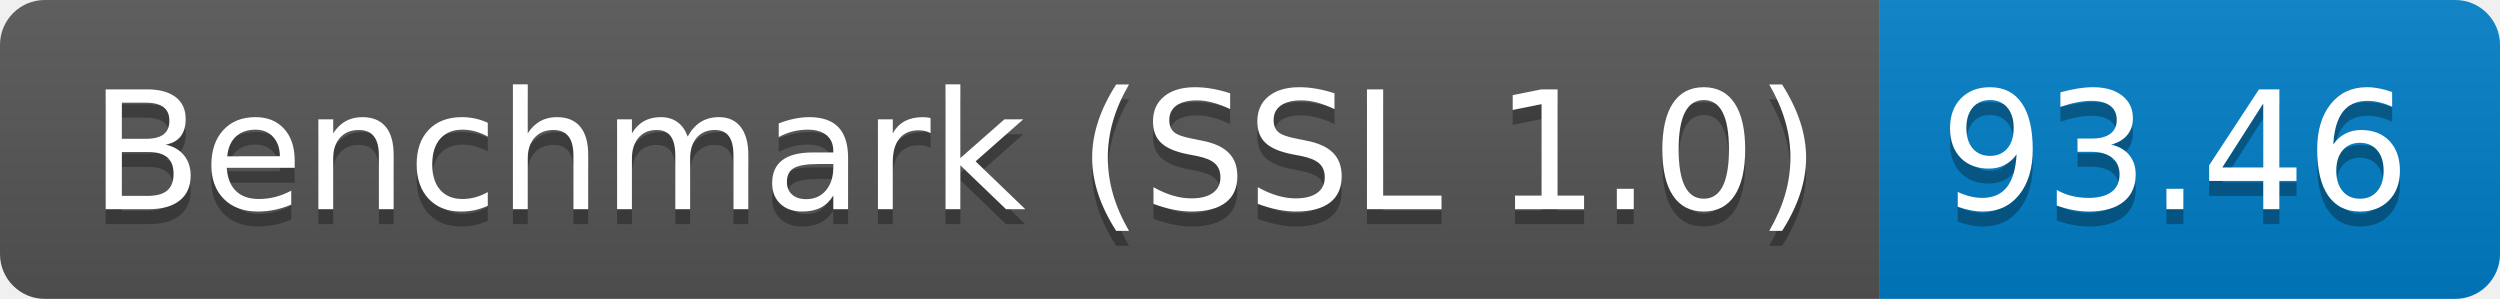
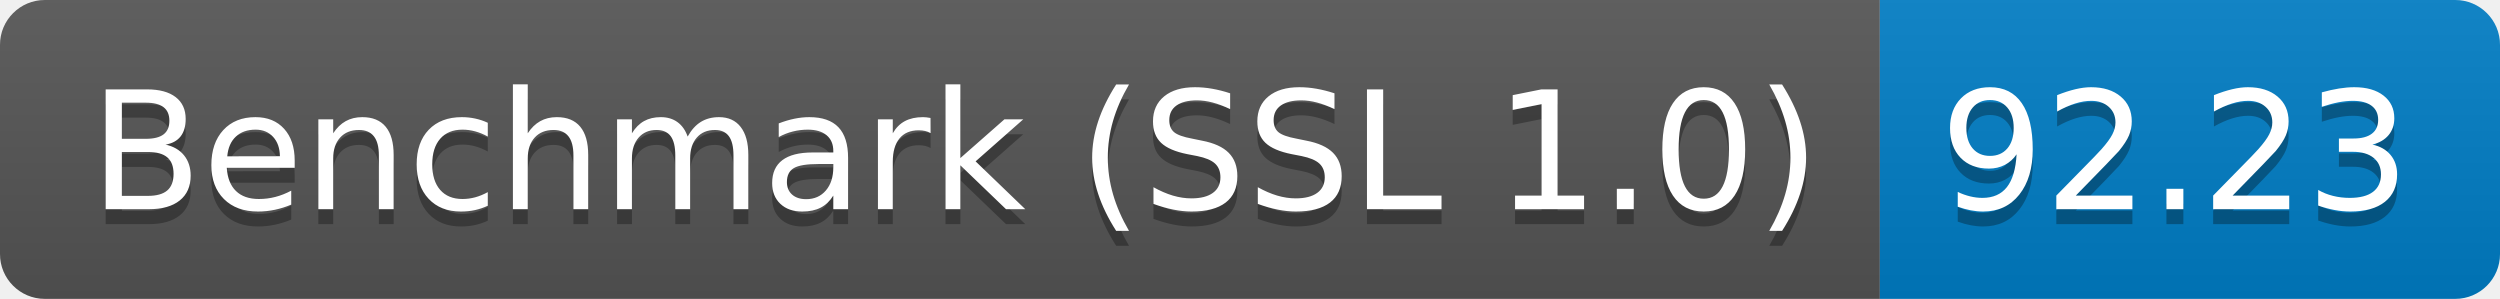
<svg xmlns="http://www.w3.org/2000/svg" height="20" width="167.3">
  <linearGradient id="smooth" x2="0" y2="100%">
    <stop offset="0" stop-color="#bbb" stop-opacity=".1" />
    <stop offset="1" stop-opacity=".1" />
  </linearGradient>
  <clipPath id="round">
    <rect fill="#fff" height="20" rx="3" width="167.3" />
  </clipPath>
  <g clip-path="url(#round)">
    <rect fill="#555" height="20" width="125.8" />
    <rect fill="#007ec6" height="20" width="41.5" x="125.8" />
    <rect fill="url(#smooth)" height="20" width="167.3" />
  </g>
  <g fill="#fff" font-family="DejaVu Sans,Verdana,Geneva,sans-serif" font-size="110" text-anchor="middle">
    <text fill="#010101" fill-opacity=".3" lengthAdjust="spacing" textLength="1158.0" transform="scale(0.1)" x="639.0" y="150">Benchmark (SSL 1.0)</text>
    <text lengthAdjust="spacing" textLength="1158.0" transform="scale(0.1)" x="639.0" y="140">Benchmark (SSL 1.0)</text>
-     <text fill="#010101" fill-opacity=".3" lengthAdjust="spacing" textLength="315.0" transform="scale(0.1)" x="1455.5" y="150">93.46</text>
-     <text lengthAdjust="spacing" textLength="315.0" transform="scale(0.1)" x="1455.5" y="140">93.46</text>
+     <text fill="#010101" fill-opacity=".3" lengthAdjust="spacing" textLength="315.0" transform="scale(0.1)" x="1455.5" y="150">92.23</text>
+     <text lengthAdjust="spacing" textLength="315.0" transform="scale(0.1)" x="1455.5" y="140">92.23</text>
  </g>
</svg>
